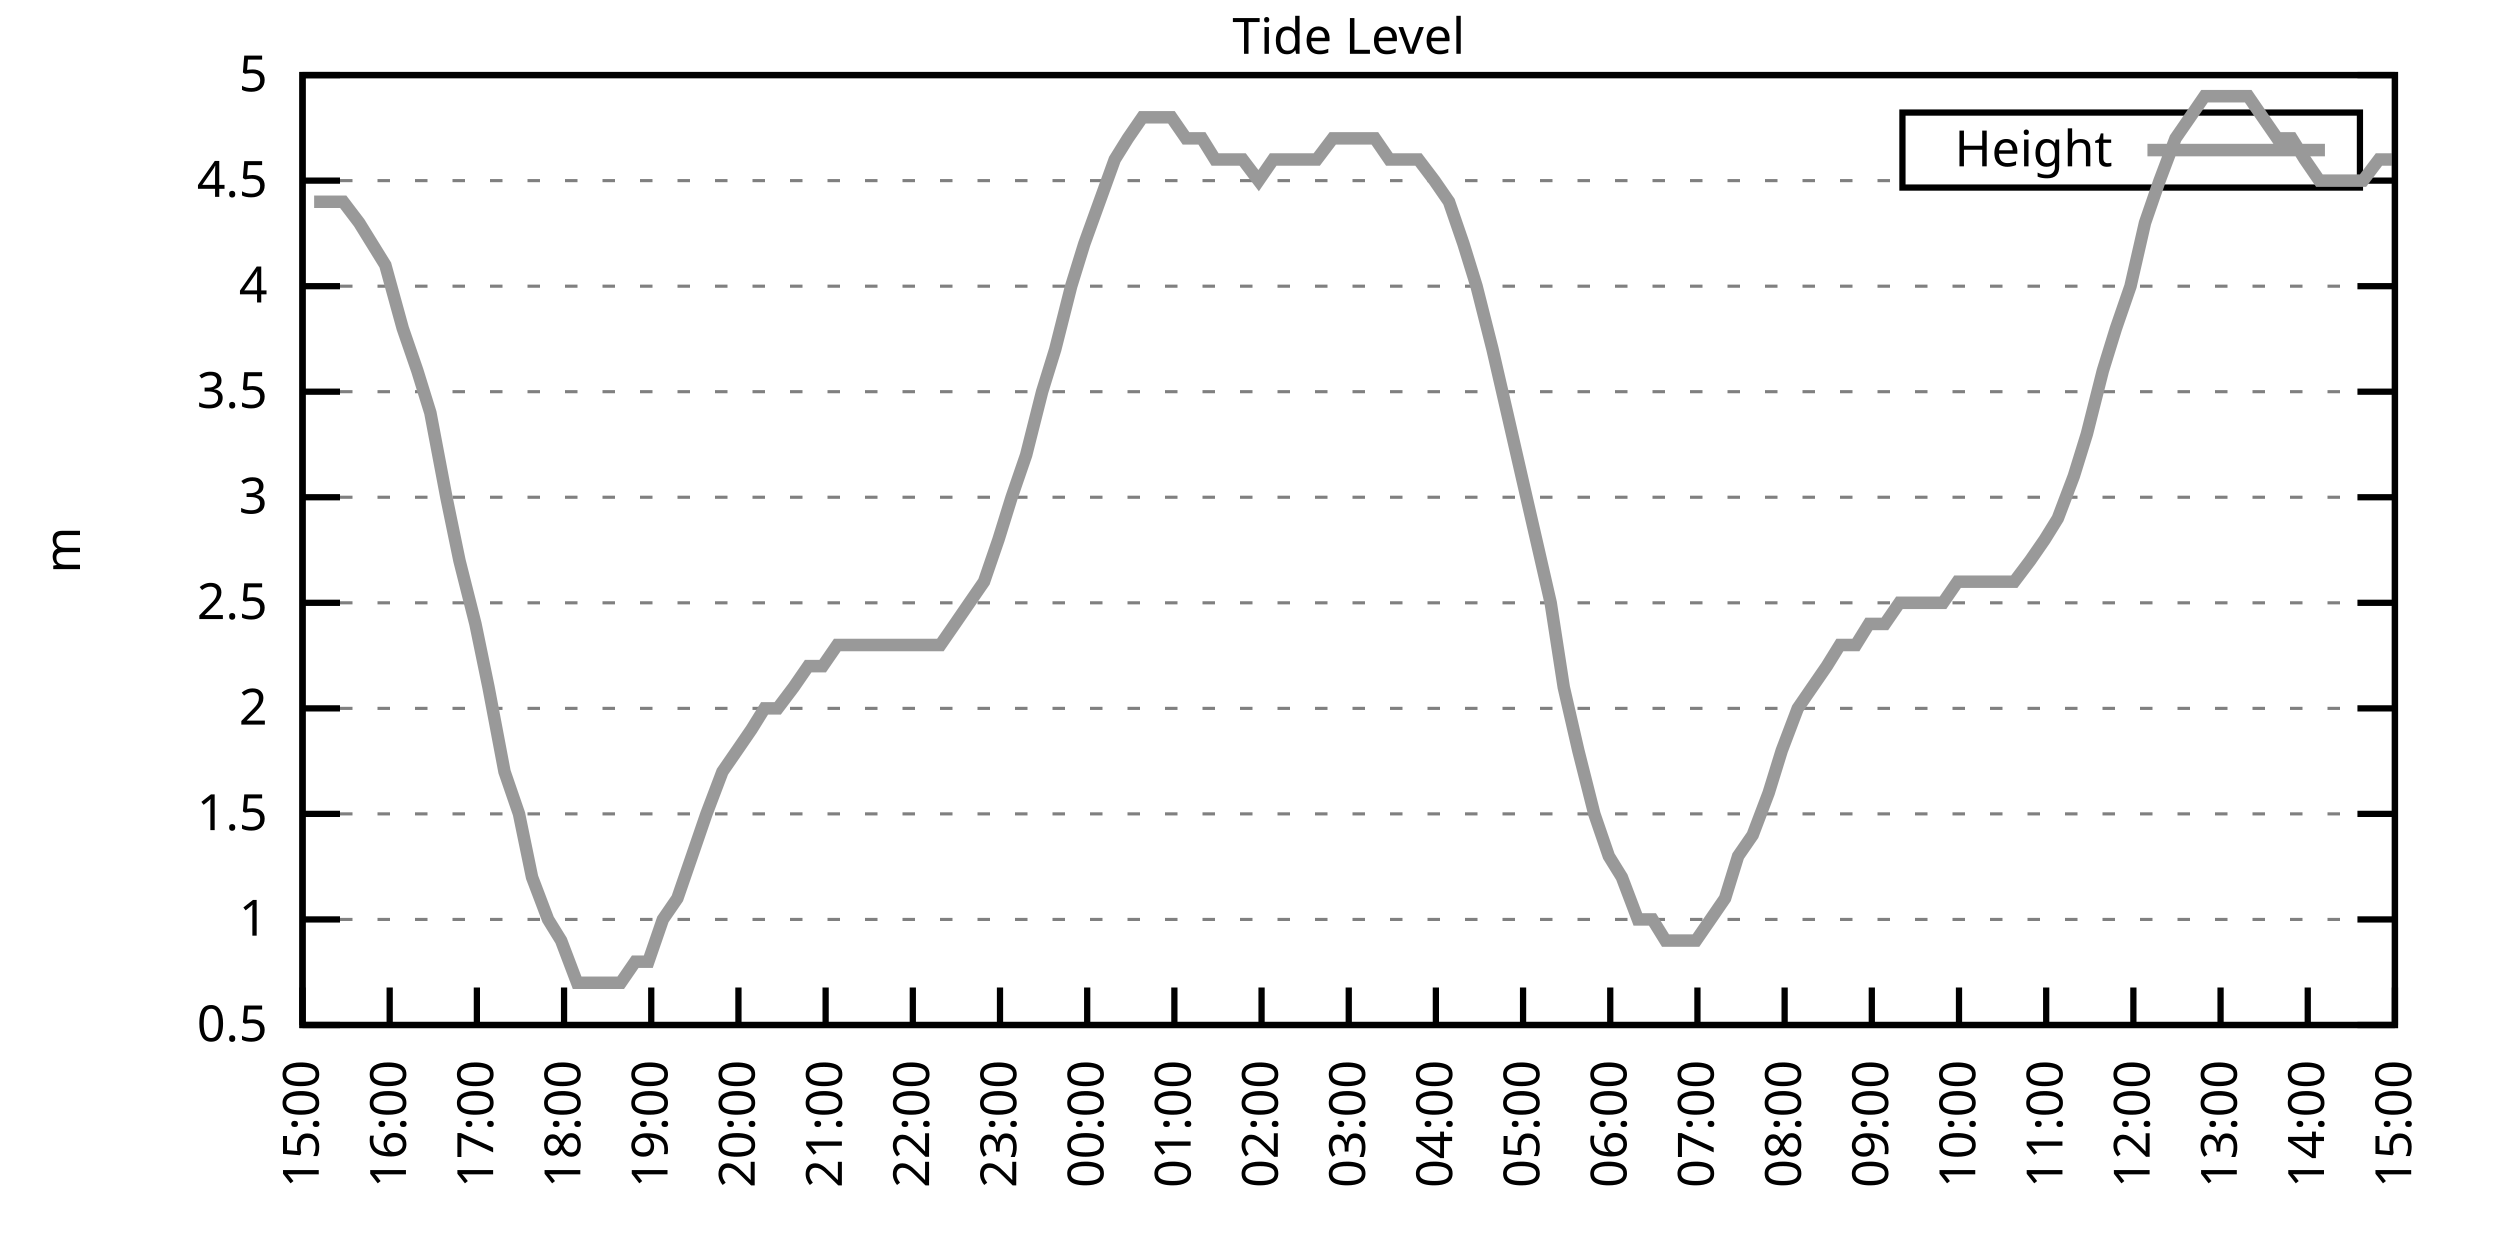
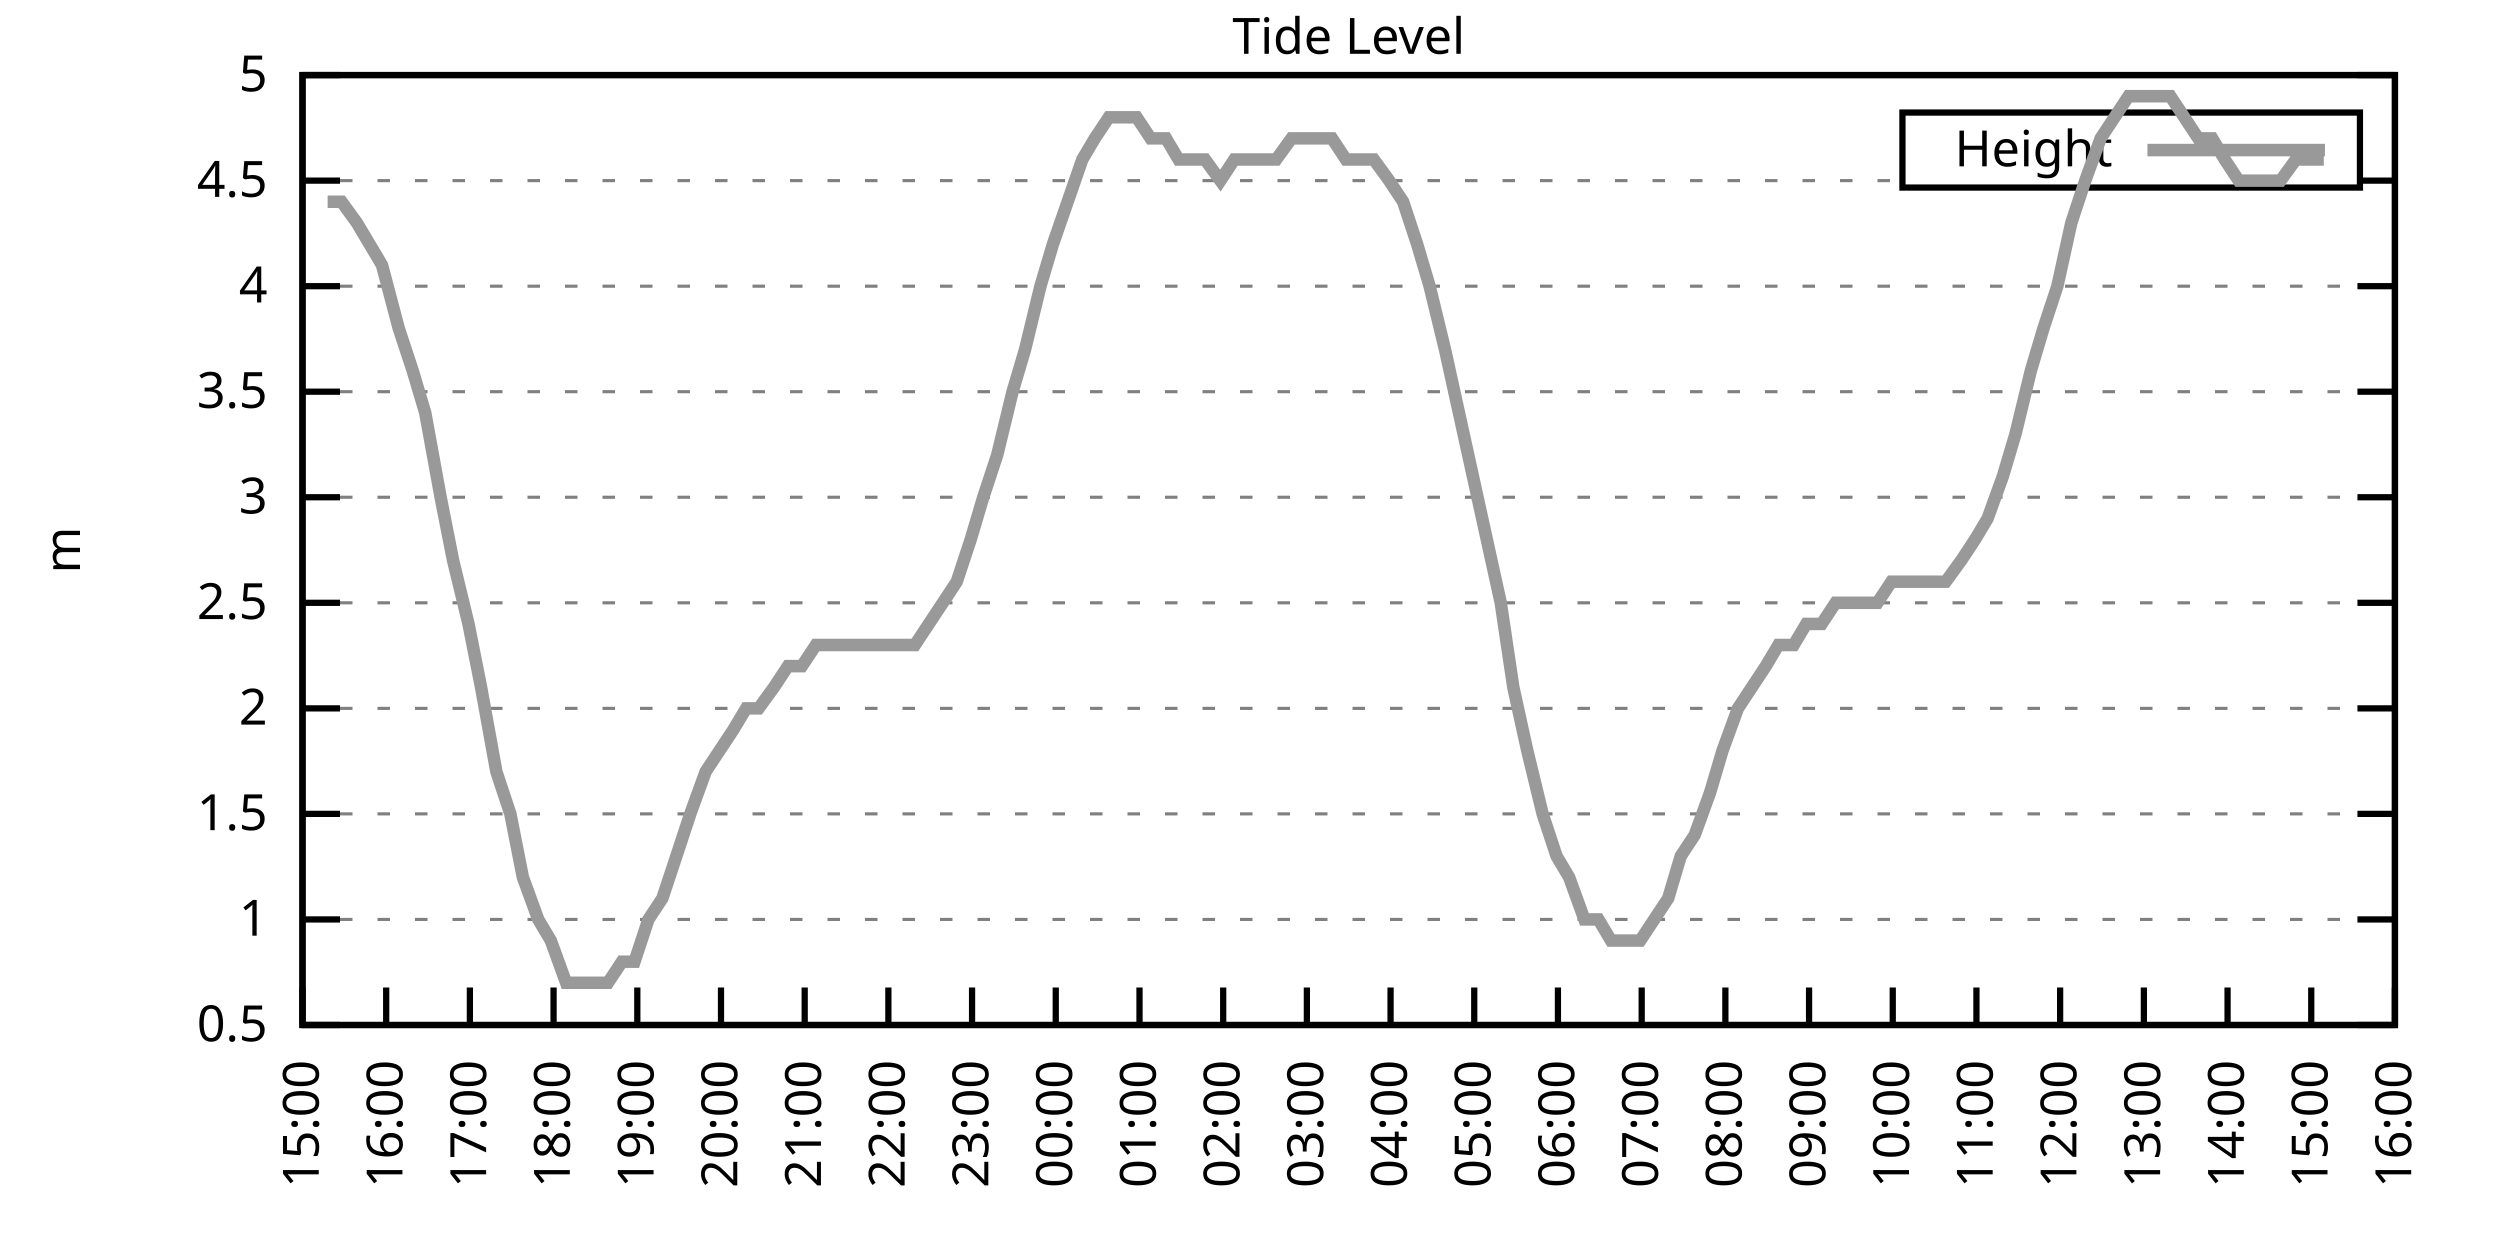
<svg xmlns="http://www.w3.org/2000/svg" xmlns:xlink="http://www.w3.org/1999/xlink" width="400" height="200" viewBox="0 0 400 200">
  <g id="gnuplot_canvas">
    <rect x="0" y="0" width="400" height="200" fill="none" />
    <defs>
      <circle id="gpDot" r="0.5" stroke-width="0.5" stroke="currentColor" />
      <path id="gpPt0" stroke-width="0.333" stroke="currentColor" d="M-1,0 h2 M0,-1 v2" />
      <path id="gpPt1" stroke-width="0.333" stroke="currentColor" d="M-1,-1 L1,1 M1,-1 L-1,1" />
      <path id="gpPt2" stroke-width="0.333" stroke="currentColor" d="M-1,0 L1,0 M0,-1 L0,1 M-1,-1 L1,1 M-1,1 L1,-1" />
      <rect id="gpPt3" stroke-width="0.333" stroke="currentColor" x="-1" y="-1" width="2" height="2" />
      <rect id="gpPt4" stroke-width="0.333" stroke="currentColor" fill="currentColor" x="-1" y="-1" width="2" height="2" />
      <circle id="gpPt5" stroke-width="0.333" stroke="currentColor" cx="0" cy="0" r="1" />
      <use xlink:href="#gpPt5" id="gpPt6" fill="currentColor" stroke="none" />
      <path id="gpPt7" stroke-width="0.333" stroke="currentColor" d="M0,-1.33 L-1.33,0.67 L1.33,0.67 z" />
      <use xlink:href="#gpPt7" id="gpPt8" fill="currentColor" stroke="none" />
      <use xlink:href="#gpPt7" id="gpPt9" stroke="currentColor" transform="rotate(180)" />
      <use xlink:href="#gpPt9" id="gpPt10" fill="currentColor" stroke="none" />
      <use xlink:href="#gpPt3" id="gpPt11" stroke="currentColor" transform="rotate(45)" />
      <use xlink:href="#gpPt11" id="gpPt12" fill="currentColor" stroke="none" />
      <path id="gpPt13" stroke-width="0.333" stroke="currentColor" d="M0,1.330 L1.265,0.411 L0.782,-1.067 L-0.782,-1.076 L-1.265,0.411 z" />
      <use xlink:href="#gpPt13" id="gpPt14" fill="currentColor" stroke="none" />
      <filter id="textbox" filterUnits="objectBoundingBox" x="0" y="0" height="1" width="1">
        <feFlood flood-color="white" flood-opacity="1" result="bgnd" />
        <feComposite in="SourceGraphic" in2="bgnd" operator="atop" />
      </filter>
      <filter id="greybox" filterUnits="objectBoundingBox" x="0" y="0" height="1" width="1">
        <feFlood flood-color="lightgrey" flood-opacity="1" result="grey" />
        <feComposite in="SourceGraphic" in2="grey" operator="atop" />
      </filter>
    </defs>
    <g fill="none" color="white" stroke="currentColor" stroke-width="1.00" stroke-linecap="butt" stroke-linejoin="miter">
</g>
    <g fill="none" color="black" stroke="currentColor" stroke-width="1.00" stroke-linecap="butt" stroke-linejoin="miter">
      <g stroke="none" shape-rendering="crispEdges">
        <polygon fill="rgb(255, 255, 255)" points="48.40,164.00 383.18,164.00 383.18,12.02 48.40,12.02 " />
      </g>
    </g>
    <g fill="none" color="black" stroke="currentColor" stroke-width="1.00" stroke-linecap="butt" stroke-linejoin="miter">
</g>
    <g fill="none" color="black" stroke="black" stroke-width="0.50" stroke-linecap="butt" stroke-linejoin="miter">
</g>
    <g fill="none" color="gray" stroke="currentColor" stroke-width="0.50" stroke-linecap="butt" stroke-linejoin="miter">
      <path stroke="gray" stroke-dasharray="2,4" class="gridline" d="M48.40,164.00 L383.19,164.00  " />
    </g>
    <g fill="none" color="gray" stroke="gray" stroke-width="1.00" stroke-linecap="butt" stroke-linejoin="miter">
</g>
    <g fill="none" color="black" stroke="currentColor" stroke-width="1.00" stroke-linecap="butt" stroke-linejoin="miter">
      <path stroke="black" d="M48.40,164.00 L54.40,164.00 M383.19,164.00 L377.19,164.00  " />
      <g transform="translate(42.80,166.60)" stroke="none" fill="black" font-family="Sans" font-size="8.00" text-anchor="end">
        <text>
          <tspan font-family="Sans"> 0.5</tspan>
        </text>
      </g>
    </g>
    <g fill="none" color="black" stroke="currentColor" stroke-width="1.00" stroke-linecap="butt" stroke-linejoin="miter">
</g>
    <g fill="none" color="black" stroke="black" stroke-width="0.50" stroke-linecap="butt" stroke-linejoin="miter">
</g>
    <g fill="none" color="gray" stroke="currentColor" stroke-width="0.50" stroke-linecap="butt" stroke-linejoin="miter">
      <path stroke="gray" stroke-dasharray="2,4" class="gridline" d="M48.40,147.11 L383.19,147.11  " />
    </g>
    <g fill="none" color="gray" stroke="gray" stroke-width="1.00" stroke-linecap="butt" stroke-linejoin="miter">
</g>
    <g fill="none" color="black" stroke="currentColor" stroke-width="1.00" stroke-linecap="butt" stroke-linejoin="miter">
      <path stroke="black" d="M48.40,147.11 L54.40,147.11 M383.19,147.11 L377.19,147.11  " />
      <g transform="translate(42.80,149.71)" stroke="none" fill="black" font-family="Sans" font-size="8.00" text-anchor="end">
        <text>
          <tspan font-family="Sans"> 1</tspan>
        </text>
      </g>
    </g>
    <g fill="none" color="black" stroke="currentColor" stroke-width="1.00" stroke-linecap="butt" stroke-linejoin="miter">
</g>
    <g fill="none" color="black" stroke="black" stroke-width="0.50" stroke-linecap="butt" stroke-linejoin="miter">
</g>
    <g fill="none" color="gray" stroke="currentColor" stroke-width="0.50" stroke-linecap="butt" stroke-linejoin="miter">
      <path stroke="gray" stroke-dasharray="2,4" class="gridline" d="M48.40,130.22 L383.19,130.22  " />
    </g>
    <g fill="none" color="gray" stroke="gray" stroke-width="1.00" stroke-linecap="butt" stroke-linejoin="miter">
</g>
    <g fill="none" color="black" stroke="currentColor" stroke-width="1.00" stroke-linecap="butt" stroke-linejoin="miter">
      <path stroke="black" d="M48.40,130.22 L54.40,130.22 M383.19,130.22 L377.19,130.22  " />
      <g transform="translate(42.80,132.82)" stroke="none" fill="black" font-family="Sans" font-size="8.00" text-anchor="end">
        <text>
          <tspan font-family="Sans"> 1.5</tspan>
        </text>
      </g>
    </g>
    <g fill="none" color="black" stroke="currentColor" stroke-width="1.00" stroke-linecap="butt" stroke-linejoin="miter">
</g>
    <g fill="none" color="black" stroke="black" stroke-width="0.50" stroke-linecap="butt" stroke-linejoin="miter">
</g>
    <g fill="none" color="gray" stroke="currentColor" stroke-width="0.50" stroke-linecap="butt" stroke-linejoin="miter">
      <path stroke="gray" stroke-dasharray="2,4" class="gridline" d="M48.40,113.34 L383.19,113.34  " />
    </g>
    <g fill="none" color="gray" stroke="gray" stroke-width="1.00" stroke-linecap="butt" stroke-linejoin="miter">
</g>
    <g fill="none" color="black" stroke="currentColor" stroke-width="1.00" stroke-linecap="butt" stroke-linejoin="miter">
      <path stroke="black" d="M48.40,113.34 L54.40,113.34 M383.19,113.34 L377.19,113.34  " />
      <g transform="translate(42.80,115.94)" stroke="none" fill="black" font-family="Sans" font-size="8.00" text-anchor="end">
        <text>
          <tspan font-family="Sans"> 2</tspan>
        </text>
      </g>
    </g>
    <g fill="none" color="black" stroke="currentColor" stroke-width="1.00" stroke-linecap="butt" stroke-linejoin="miter">
</g>
    <g fill="none" color="black" stroke="black" stroke-width="0.50" stroke-linecap="butt" stroke-linejoin="miter">
</g>
    <g fill="none" color="gray" stroke="currentColor" stroke-width="0.50" stroke-linecap="butt" stroke-linejoin="miter">
      <path stroke="gray" stroke-dasharray="2,4" class="gridline" d="M48.40,96.45 L383.19,96.45  " />
    </g>
    <g fill="none" color="gray" stroke="gray" stroke-width="1.00" stroke-linecap="butt" stroke-linejoin="miter">
</g>
    <g fill="none" color="black" stroke="currentColor" stroke-width="1.00" stroke-linecap="butt" stroke-linejoin="miter">
      <path stroke="black" d="M48.40,96.45 L54.40,96.45 M383.19,96.45 L377.19,96.45  " />
      <g transform="translate(42.80,99.05)" stroke="none" fill="black" font-family="Sans" font-size="8.00" text-anchor="end">
        <text>
          <tspan font-family="Sans"> 2.5</tspan>
        </text>
      </g>
    </g>
    <g fill="none" color="black" stroke="currentColor" stroke-width="1.00" stroke-linecap="butt" stroke-linejoin="miter">
</g>
    <g fill="none" color="black" stroke="black" stroke-width="0.50" stroke-linecap="butt" stroke-linejoin="miter">
</g>
    <g fill="none" color="gray" stroke="currentColor" stroke-width="0.50" stroke-linecap="butt" stroke-linejoin="miter">
      <path stroke="gray" stroke-dasharray="2,4" class="gridline" d="M48.40,79.56 L383.19,79.56  " />
    </g>
    <g fill="none" color="gray" stroke="gray" stroke-width="1.00" stroke-linecap="butt" stroke-linejoin="miter">
</g>
    <g fill="none" color="black" stroke="currentColor" stroke-width="1.00" stroke-linecap="butt" stroke-linejoin="miter">
      <path stroke="black" d="M48.40,79.56 L54.40,79.56 M383.19,79.56 L377.19,79.56  " />
      <g transform="translate(42.80,82.16)" stroke="none" fill="black" font-family="Sans" font-size="8.00" text-anchor="end">
        <text>
          <tspan font-family="Sans"> 3</tspan>
        </text>
      </g>
    </g>
    <g fill="none" color="black" stroke="currentColor" stroke-width="1.00" stroke-linecap="butt" stroke-linejoin="miter">
</g>
    <g fill="none" color="black" stroke="black" stroke-width="0.50" stroke-linecap="butt" stroke-linejoin="miter">
</g>
    <g fill="none" color="gray" stroke="currentColor" stroke-width="0.50" stroke-linecap="butt" stroke-linejoin="miter">
      <path stroke="gray" stroke-dasharray="2,4" class="gridline" d="M48.40,62.67 L383.19,62.67  " />
    </g>
    <g fill="none" color="gray" stroke="gray" stroke-width="1.00" stroke-linecap="butt" stroke-linejoin="miter">
</g>
    <g fill="none" color="black" stroke="currentColor" stroke-width="1.00" stroke-linecap="butt" stroke-linejoin="miter">
      <path stroke="black" d="M48.40,62.67 L54.40,62.67 M383.19,62.67 L377.19,62.67  " />
      <g transform="translate(42.80,65.27)" stroke="none" fill="black" font-family="Sans" font-size="8.00" text-anchor="end">
        <text>
          <tspan font-family="Sans"> 3.5</tspan>
        </text>
      </g>
    </g>
    <g fill="none" color="black" stroke="currentColor" stroke-width="1.00" stroke-linecap="butt" stroke-linejoin="miter">
</g>
    <g fill="none" color="black" stroke="black" stroke-width="0.50" stroke-linecap="butt" stroke-linejoin="miter">
</g>
    <g fill="none" color="gray" stroke="currentColor" stroke-width="0.50" stroke-linecap="butt" stroke-linejoin="miter">
      <path stroke="gray" stroke-dasharray="2,4" class="gridline" d="M48.40,45.79 L383.19,45.79  " />
    </g>
    <g fill="none" color="gray" stroke="gray" stroke-width="1.00" stroke-linecap="butt" stroke-linejoin="miter">
</g>
    <g fill="none" color="black" stroke="currentColor" stroke-width="1.00" stroke-linecap="butt" stroke-linejoin="miter">
      <path stroke="black" d="M48.40,45.79 L54.40,45.79 M383.19,45.79 L377.19,45.79  " />
      <g transform="translate(42.80,48.39)" stroke="none" fill="black" font-family="Sans" font-size="8.00" text-anchor="end">
        <text>
          <tspan font-family="Sans"> 4</tspan>
        </text>
      </g>
    </g>
    <g fill="none" color="black" stroke="currentColor" stroke-width="1.00" stroke-linecap="butt" stroke-linejoin="miter">
</g>
    <g fill="none" color="black" stroke="black" stroke-width="0.50" stroke-linecap="butt" stroke-linejoin="miter">
</g>
    <g fill="none" color="gray" stroke="currentColor" stroke-width="0.50" stroke-linecap="butt" stroke-linejoin="miter">
      <path stroke="gray" stroke-dasharray="2,4" class="gridline" d="M48.40,28.90 L304.39,28.90 M377.59,28.90 L383.19,28.90  " />
    </g>
    <g fill="none" color="gray" stroke="gray" stroke-width="1.00" stroke-linecap="butt" stroke-linejoin="miter">
</g>
    <g fill="none" color="black" stroke="currentColor" stroke-width="1.00" stroke-linecap="butt" stroke-linejoin="miter">
      <path stroke="black" d="M48.40,28.90 L54.40,28.90 M383.19,28.90 L377.19,28.90  " />
      <g transform="translate(42.80,31.50)" stroke="none" fill="black" font-family="Sans" font-size="8.00" text-anchor="end">
        <text>
          <tspan font-family="Sans"> 4.5</tspan>
        </text>
      </g>
    </g>
    <g fill="none" color="black" stroke="currentColor" stroke-width="1.00" stroke-linecap="butt" stroke-linejoin="miter">
</g>
    <g fill="none" color="black" stroke="black" stroke-width="0.50" stroke-linecap="butt" stroke-linejoin="miter">
</g>
    <g fill="none" color="gray" stroke="currentColor" stroke-width="0.50" stroke-linecap="butt" stroke-linejoin="miter">
      <path stroke="gray" stroke-dasharray="2,4" class="gridline" d="M48.40,12.01 L383.19,12.01  " />
    </g>
    <g fill="none" color="gray" stroke="gray" stroke-width="1.00" stroke-linecap="butt" stroke-linejoin="miter">
</g>
    <g fill="none" color="black" stroke="currentColor" stroke-width="1.00" stroke-linecap="butt" stroke-linejoin="miter">
      <path stroke="black" d="M48.40,12.01 L54.40,12.01 M383.19,12.01 L377.19,12.01  " />
      <g transform="translate(42.80,14.61)" stroke="none" fill="black" font-family="Sans" font-size="8.00" text-anchor="end">
        <text>
          <tspan font-family="Sans"> 5</tspan>
        </text>
      </g>
    </g>
    <g fill="none" color="black" stroke="currentColor" stroke-width="1.00" stroke-linecap="butt" stroke-linejoin="miter">
      <path stroke="black" d="M48.40,164.00 L48.40,158.00  " />
      <g transform="translate(51.00,169.60) rotate(270.00)" stroke="none" fill="black" font-family="Sans" font-size="8.00" text-anchor="end">
        <text>
          <tspan font-family="Sans">15:00</tspan>
        </text>
      </g>
    </g>
    <g fill="none" color="black" stroke="currentColor" stroke-width="1.00" stroke-linecap="butt" stroke-linejoin="miter">
-       <path stroke="black" d="M62.35,164.00 L62.35,158.00  " />
-       <g transform="translate(64.95,169.60) rotate(270.00)" stroke="none" fill="black" font-family="Sans" font-size="8.00" text-anchor="end">
+       <path stroke="black" d="M61.79,164.00 L61.79,158.00  " />
+       <g transform="translate(64.39,169.60) rotate(270.00)" stroke="none" fill="black" font-family="Sans" font-size="8.00" text-anchor="end">
        <text>
          <tspan font-family="Sans">16:00</tspan>
        </text>
      </g>
    </g>
    <g fill="none" color="black" stroke="currentColor" stroke-width="1.00" stroke-linecap="butt" stroke-linejoin="miter">
-       <path stroke="black" d="M76.30,164.00 L76.30,158.00  " />
-       <g transform="translate(78.90,169.60) rotate(270.00)" stroke="none" fill="black" font-family="Sans" font-size="8.00" text-anchor="end">
+       <path stroke="black" d="M75.18,164.00 L75.18,158.00  " />
+       <g transform="translate(77.78,169.60) rotate(270.00)" stroke="none" fill="black" font-family="Sans" font-size="8.00" text-anchor="end">
        <text>
          <tspan font-family="Sans">17:00</tspan>
        </text>
      </g>
    </g>
    <g fill="none" color="black" stroke="currentColor" stroke-width="1.00" stroke-linecap="butt" stroke-linejoin="miter">
-       <path stroke="black" d="M90.25,164.00 L90.25,158.00  " />
-       <g transform="translate(92.85,169.60) rotate(270.00)" stroke="none" fill="black" font-family="Sans" font-size="8.00" text-anchor="end">
+       <path stroke="black" d="M88.57,164.00 L88.57,158.00  " />
+       <g transform="translate(91.17,169.60) rotate(270.00)" stroke="none" fill="black" font-family="Sans" font-size="8.00" text-anchor="end">
        <text>
          <tspan font-family="Sans">18:00</tspan>
        </text>
      </g>
    </g>
    <g fill="none" color="black" stroke="currentColor" stroke-width="1.00" stroke-linecap="butt" stroke-linejoin="miter">
-       <path stroke="black" d="M104.20,164.00 L104.20,158.00  " />
-       <g transform="translate(106.80,169.60) rotate(270.00)" stroke="none" fill="black" font-family="Sans" font-size="8.00" text-anchor="end">
+       <path stroke="black" d="M101.97,164.00 L101.97,158.00  " />
+       <g transform="translate(104.57,169.60) rotate(270.00)" stroke="none" fill="black" font-family="Sans" font-size="8.00" text-anchor="end">
        <text>
          <tspan font-family="Sans">19:00</tspan>
        </text>
      </g>
    </g>
    <g fill="none" color="black" stroke="currentColor" stroke-width="1.00" stroke-linecap="butt" stroke-linejoin="miter">
-       <path stroke="black" d="M118.15,164.00 L118.15,158.00  " />
-       <g transform="translate(120.75,169.60) rotate(270.00)" stroke="none" fill="black" font-family="Sans" font-size="8.00" text-anchor="end">
+       <path stroke="black" d="M115.36,164.00 L115.36,158.00  " />
+       <g transform="translate(117.96,169.60) rotate(270.00)" stroke="none" fill="black" font-family="Sans" font-size="8.00" text-anchor="end">
        <text>
          <tspan font-family="Sans">20:00</tspan>
        </text>
      </g>
    </g>
    <g fill="none" color="black" stroke="currentColor" stroke-width="1.00" stroke-linecap="butt" stroke-linejoin="miter">
-       <path stroke="black" d="M132.10,164.00 L132.10,158.00  " />
-       <g transform="translate(134.70,169.60) rotate(270.00)" stroke="none" fill="black" font-family="Sans" font-size="8.00" text-anchor="end">
+       <path stroke="black" d="M128.75,164.00 L128.75,158.00  " />
+       <g transform="translate(131.35,169.60) rotate(270.00)" stroke="none" fill="black" font-family="Sans" font-size="8.00" text-anchor="end">
        <text>
          <tspan font-family="Sans">21:00</tspan>
        </text>
      </g>
    </g>
    <g fill="none" color="black" stroke="currentColor" stroke-width="1.00" stroke-linecap="butt" stroke-linejoin="miter">
-       <path stroke="black" d="M146.05,164.00 L146.05,158.00  " />
-       <g transform="translate(148.65,169.60) rotate(270.00)" stroke="none" fill="black" font-family="Sans" font-size="8.00" text-anchor="end">
+       <path stroke="black" d="M142.14,164.00 L142.14,158.00  " />
+       <g transform="translate(144.74,169.60) rotate(270.00)" stroke="none" fill="black" font-family="Sans" font-size="8.00" text-anchor="end">
        <text>
          <tspan font-family="Sans">22:00</tspan>
        </text>
      </g>
    </g>
    <g fill="none" color="black" stroke="currentColor" stroke-width="1.00" stroke-linecap="butt" stroke-linejoin="miter">
-       <path stroke="black" d="M160.00,164.00 L160.00,158.00  " />
-       <g transform="translate(162.60,169.60) rotate(270.00)" stroke="none" fill="black" font-family="Sans" font-size="8.00" text-anchor="end">
+       <path stroke="black" d="M155.53,164.00 L155.53,158.00  " />
+       <g transform="translate(158.13,169.60) rotate(270.00)" stroke="none" fill="black" font-family="Sans" font-size="8.00" text-anchor="end">
        <text>
          <tspan font-family="Sans">23:00</tspan>
        </text>
      </g>
    </g>
    <g fill="none" color="black" stroke="currentColor" stroke-width="1.00" stroke-linecap="butt" stroke-linejoin="miter">
-       <path stroke="black" d="M173.95,164.00 L173.95,158.00  " />
-       <g transform="translate(176.55,169.60) rotate(270.00)" stroke="none" fill="black" font-family="Sans" font-size="8.00" text-anchor="end">
+       <path stroke="black" d="M168.92,164.00 L168.92,158.00  " />
+       <g transform="translate(171.52,169.60) rotate(270.00)" stroke="none" fill="black" font-family="Sans" font-size="8.00" text-anchor="end">
        <text>
          <tspan font-family="Sans">00:00</tspan>
        </text>
      </g>
    </g>
    <g fill="none" color="black" stroke="currentColor" stroke-width="1.00" stroke-linecap="butt" stroke-linejoin="miter">
-       <path stroke="black" d="M187.90,164.00 L187.90,158.00  " />
-       <g transform="translate(190.50,169.60) rotate(270.00)" stroke="none" fill="black" font-family="Sans" font-size="8.00" text-anchor="end">
+       <path stroke="black" d="M182.32,164.00 L182.32,158.00  " />
+       <g transform="translate(184.92,169.60) rotate(270.00)" stroke="none" fill="black" font-family="Sans" font-size="8.00" text-anchor="end">
        <text>
          <tspan font-family="Sans">01:00</tspan>
        </text>
      </g>
    </g>
    <g fill="none" color="black" stroke="currentColor" stroke-width="1.00" stroke-linecap="butt" stroke-linejoin="miter">
-       <path stroke="black" d="M201.85,164.00 L201.85,158.00  " />
-       <g transform="translate(204.45,169.60) rotate(270.00)" stroke="none" fill="black" font-family="Sans" font-size="8.00" text-anchor="end">
+       <path stroke="black" d="M195.71,164.00 L195.71,158.00  " />
+       <g transform="translate(198.31,169.60) rotate(270.00)" stroke="none" fill="black" font-family="Sans" font-size="8.00" text-anchor="end">
        <text>
          <tspan font-family="Sans">02:00</tspan>
        </text>
      </g>
    </g>
    <g fill="none" color="black" stroke="currentColor" stroke-width="1.00" stroke-linecap="butt" stroke-linejoin="miter">
-       <path stroke="black" d="M215.80,164.00 L215.80,158.00  " />
-       <g transform="translate(218.40,169.60) rotate(270.00)" stroke="none" fill="black" font-family="Sans" font-size="8.00" text-anchor="end">
+       <path stroke="black" d="M209.10,164.00 L209.10,158.00  " />
+       <g transform="translate(211.70,169.60) rotate(270.00)" stroke="none" fill="black" font-family="Sans" font-size="8.00" text-anchor="end">
        <text>
          <tspan font-family="Sans">03:00</tspan>
        </text>
      </g>
    </g>
    <g fill="none" color="black" stroke="currentColor" stroke-width="1.00" stroke-linecap="butt" stroke-linejoin="miter">
-       <path stroke="black" d="M229.74,164.00 L229.74,158.00  " />
-       <g transform="translate(232.34,169.60) rotate(270.00)" stroke="none" fill="black" font-family="Sans" font-size="8.00" text-anchor="end">
+       <path stroke="black" d="M222.49,164.00 L222.49,158.00  " />
+       <g transform="translate(225.09,169.60) rotate(270.00)" stroke="none" fill="black" font-family="Sans" font-size="8.00" text-anchor="end">
        <text>
          <tspan font-family="Sans">04:00</tspan>
        </text>
      </g>
    </g>
    <g fill="none" color="black" stroke="currentColor" stroke-width="1.00" stroke-linecap="butt" stroke-linejoin="miter">
-       <path stroke="black" d="M243.69,164.00 L243.69,158.00  " />
-       <g transform="translate(246.29,169.60) rotate(270.00)" stroke="none" fill="black" font-family="Sans" font-size="8.00" text-anchor="end">
+       <path stroke="black" d="M235.88,164.00 L235.88,158.00  " />
+       <g transform="translate(238.48,169.60) rotate(270.00)" stroke="none" fill="black" font-family="Sans" font-size="8.00" text-anchor="end">
        <text>
          <tspan font-family="Sans">05:00</tspan>
        </text>
      </g>
    </g>
    <g fill="none" color="black" stroke="currentColor" stroke-width="1.00" stroke-linecap="butt" stroke-linejoin="miter">
-       <path stroke="black" d="M257.64,164.00 L257.64,158.00  " />
-       <g transform="translate(260.24,169.60) rotate(270.00)" stroke="none" fill="black" font-family="Sans" font-size="8.00" text-anchor="end">
+       <path stroke="black" d="M249.27,164.00 L249.27,158.00  " />
+       <g transform="translate(251.87,169.60) rotate(270.00)" stroke="none" fill="black" font-family="Sans" font-size="8.00" text-anchor="end">
        <text>
          <tspan font-family="Sans">06:00</tspan>
        </text>
      </g>
    </g>
    <g fill="none" color="black" stroke="currentColor" stroke-width="1.00" stroke-linecap="butt" stroke-linejoin="miter">
-       <path stroke="black" d="M271.59,164.00 L271.59,158.00  " />
-       <g transform="translate(274.19,169.60) rotate(270.00)" stroke="none" fill="black" font-family="Sans" font-size="8.00" text-anchor="end">
+       <path stroke="black" d="M262.67,164.00 L262.67,158.00  " />
+       <g transform="translate(265.27,169.60) rotate(270.00)" stroke="none" fill="black" font-family="Sans" font-size="8.00" text-anchor="end">
        <text>
          <tspan font-family="Sans">07:00</tspan>
        </text>
      </g>
    </g>
    <g fill="none" color="black" stroke="currentColor" stroke-width="1.00" stroke-linecap="butt" stroke-linejoin="miter">
-       <path stroke="black" d="M285.54,164.00 L285.54,158.00  " />
-       <g transform="translate(288.14,169.60) rotate(270.00)" stroke="none" fill="black" font-family="Sans" font-size="8.00" text-anchor="end">
+       <path stroke="black" d="M276.06,164.00 L276.06,158.00  " />
+       <g transform="translate(278.66,169.60) rotate(270.00)" stroke="none" fill="black" font-family="Sans" font-size="8.00" text-anchor="end">
        <text>
          <tspan font-family="Sans">08:00</tspan>
        </text>
      </g>
    </g>
    <g fill="none" color="black" stroke="currentColor" stroke-width="1.00" stroke-linecap="butt" stroke-linejoin="miter">
-       <path stroke="black" d="M299.49,164.00 L299.49,158.00  " />
-       <g transform="translate(302.09,169.60) rotate(270.00)" stroke="none" fill="black" font-family="Sans" font-size="8.00" text-anchor="end">
+       <path stroke="black" d="M289.45,164.00 L289.45,158.00  " />
+       <g transform="translate(292.05,169.60) rotate(270.00)" stroke="none" fill="black" font-family="Sans" font-size="8.00" text-anchor="end">
        <text>
          <tspan font-family="Sans">09:00</tspan>
        </text>
      </g>
    </g>
    <g fill="none" color="black" stroke="currentColor" stroke-width="1.00" stroke-linecap="butt" stroke-linejoin="miter">
-       <path stroke="black" d="M313.44,164.00 L313.44,158.00  " />
-       <g transform="translate(316.04,169.60) rotate(270.00)" stroke="none" fill="black" font-family="Sans" font-size="8.00" text-anchor="end">
+       <path stroke="black" d="M302.84,164.00 L302.84,158.00  " />
+       <g transform="translate(305.44,169.60) rotate(270.00)" stroke="none" fill="black" font-family="Sans" font-size="8.00" text-anchor="end">
        <text>
          <tspan font-family="Sans">10:00</tspan>
        </text>
      </g>
    </g>
    <g fill="none" color="black" stroke="currentColor" stroke-width="1.00" stroke-linecap="butt" stroke-linejoin="miter">
-       <path stroke="black" d="M327.39,164.00 L327.39,158.00  " />
-       <g transform="translate(329.99,169.60) rotate(270.00)" stroke="none" fill="black" font-family="Sans" font-size="8.00" text-anchor="end">
+       <path stroke="black" d="M316.23,164.00 L316.23,158.00  " />
+       <g transform="translate(318.83,169.60) rotate(270.00)" stroke="none" fill="black" font-family="Sans" font-size="8.00" text-anchor="end">
        <text>
          <tspan font-family="Sans">11:00</tspan>
        </text>
      </g>
    </g>
    <g fill="none" color="black" stroke="currentColor" stroke-width="1.00" stroke-linecap="butt" stroke-linejoin="miter">
-       <path stroke="black" d="M341.34,164.00 L341.34,158.00  " />
-       <g transform="translate(343.94,169.60) rotate(270.00)" stroke="none" fill="black" font-family="Sans" font-size="8.00" text-anchor="end">
+       <path stroke="black" d="M329.62,164.00 L329.62,158.00  " />
+       <g transform="translate(332.22,169.60) rotate(270.00)" stroke="none" fill="black" font-family="Sans" font-size="8.00" text-anchor="end">
        <text>
          <tspan font-family="Sans">12:00</tspan>
        </text>
      </g>
    </g>
    <g fill="none" color="black" stroke="currentColor" stroke-width="1.00" stroke-linecap="butt" stroke-linejoin="miter">
-       <path stroke="black" d="M355.29,164.00 L355.29,158.00  " />
-       <g transform="translate(357.89,169.60) rotate(270.00)" stroke="none" fill="black" font-family="Sans" font-size="8.00" text-anchor="end">
+       <path stroke="black" d="M343.02,164.00 L343.02,158.00  " />
+       <g transform="translate(345.62,169.60) rotate(270.00)" stroke="none" fill="black" font-family="Sans" font-size="8.00" text-anchor="end">
        <text>
          <tspan font-family="Sans">13:00</tspan>
        </text>
      </g>
    </g>
    <g fill="none" color="black" stroke="currentColor" stroke-width="1.00" stroke-linecap="butt" stroke-linejoin="miter">
-       <path stroke="black" d="M369.24,164.00 L369.24,158.00  " />
-       <g transform="translate(371.84,169.60) rotate(270.00)" stroke="none" fill="black" font-family="Sans" font-size="8.00" text-anchor="end">
+       <path stroke="black" d="M356.41,164.00 L356.41,158.00  " />
+       <g transform="translate(359.01,169.60) rotate(270.00)" stroke="none" fill="black" font-family="Sans" font-size="8.00" text-anchor="end">
        <text>
          <tspan font-family="Sans">14:00</tspan>
+         </text>
+       </g>
+     </g>
+     <g fill="none" color="black" stroke="currentColor" stroke-width="1.00" stroke-linecap="butt" stroke-linejoin="miter">
+       <path stroke="black" d="M369.80,164.00 L369.80,158.00  " />
+       <g transform="translate(372.40,169.60) rotate(270.00)" stroke="none" fill="black" font-family="Sans" font-size="8.00" text-anchor="end">
+         <text>
+           <tspan font-family="Sans">15:00</tspan>
        </text>
      </g>
    </g>
    <g fill="none" color="black" stroke="currentColor" stroke-width="1.00" stroke-linecap="butt" stroke-linejoin="miter">
      <path stroke="black" d="M383.19,164.00 L383.19,158.00  " />
      <g transform="translate(385.79,169.60) rotate(270.00)" stroke="none" fill="black" font-family="Sans" font-size="8.00" text-anchor="end">
        <text>
-           <tspan font-family="Sans">15:00</tspan>
+           <tspan font-family="Sans">16:00</tspan>
        </text>
      </g>
    </g>
    <g fill="none" color="black" stroke="currentColor" stroke-width="1.00" stroke-linecap="butt" stroke-linejoin="miter">
</g>
    <g fill="none" color="black" stroke="currentColor" stroke-width="1.00" stroke-linecap="butt" stroke-linejoin="miter">
      <path stroke="black" d="M48.40,12.01 L48.40,164.00 L383.19,164.00 L383.19,12.01 L48.40,12.01 Z  " />
    </g>
    <g fill="none" color="black" stroke="currentColor" stroke-width="1.00" stroke-linecap="butt" stroke-linejoin="miter">
</g>
    <g fill="none" color="black" stroke="currentColor" stroke-width="1.00" stroke-linecap="butt" stroke-linejoin="miter">
      <path stroke="black" d="M304.39,30.01 L304.39,18.01 L377.59,18.01 L377.59,30.01 L304.39,30.01 Z  " />
    </g>
    <g id="Tide_level_plot_1">
      <g fill="none" color="white" stroke="black" stroke-width="2.00" stroke-linecap="butt" stroke-linejoin="miter">
</g>
      <g fill="none" color="black" stroke="currentColor" stroke-width="2.00" stroke-linecap="butt" stroke-linejoin="miter">
        <g transform="translate(337.99,26.61)" stroke="none" fill="black" font-family="Sans" font-size="8.00" text-anchor="end">
          <text>
            <tspan font-family="Sans">Height</tspan>
          </text>
        </g>
      </g>
      <g fill="none" color="black" stroke="currentColor" stroke-width="2.00" stroke-linecap="butt" stroke-linejoin="miter">
-         <path stroke="rgb(153, 153, 153)" d="M343.59,24.01 L371.99,24.01 M50.26,32.28 L52.58,32.28 L54.91,32.28 L57.47,35.65 L59.56,39.03 L61.65,42.41   L64.44,52.54 L66.77,59.30 L68.86,66.05 L71.42,79.56 L73.51,89.69 L76.07,99.83 L78.16,109.96 L80.72,123.47   L83.04,130.22 L85.13,140.36 L87.69,147.11 L89.78,150.49 L92.34,157.24 L94.43,157.24 L96.76,157.24 L99.32,157.24   L101.64,153.87 L103.73,153.87 L106.06,147.11 L108.38,143.73 L110.71,136.98 L113.03,130.22 L115.59,123.47 L117.92,120.09   L120.24,116.71 L122.33,113.34 L124.43,113.34 L126.98,109.96 L129.31,106.58 L131.63,106.58 L133.96,103.20 L136.05,103.20   L138.61,103.20 L141.16,103.20 L143.26,103.20 L145.81,103.20 L147.91,103.20 L150.46,103.20 L152.79,99.83 L155.11,96.45   L157.44,93.07 L159.76,86.32 L161.86,79.56 L164.18,72.81 L166.74,62.67 L168.83,55.92 L171.39,45.79 L173.48,39.03   L178.36,25.52 L180.46,22.14 L182.78,18.77 L185.11,18.77 L187.43,18.77 L189.76,22.14 L192.31,22.14 L194.41,25.52   L196.96,25.52 L198.82,25.52 L201.38,28.90 L203.71,25.52 L206.26,25.52 L208.59,25.52 L210.68,25.52 L213.24,22.14   L215.33,22.14 L217.89,22.14 L219.98,22.14 L222.30,25.52 L224.86,25.52 L226.95,25.52 L229.51,28.90 L231.84,32.28   L234.16,39.03 L236.25,45.79 L238.81,55.92 L241.14,66.05 L243.46,76.18 L245.79,86.32 L248.11,96.45 L250.20,109.96   L252.53,120.09 L255.09,130.22 L257.41,136.98 L259.50,140.36 L262.06,147.11 L264.39,147.11 L266.48,150.49 L269.04,150.49   L271.36,150.49 L273.69,147.11 L276.01,143.73 L278.10,136.98 L280.43,133.60 L282.99,126.85 L285.08,120.09 L287.64,113.34   L289.96,109.96 L292.29,106.58 L294.38,103.20 L296.94,103.20 L299.03,99.83 L301.58,99.83 L303.91,96.45 L306.23,96.45   L308.56,96.45 L310.88,96.45 L313.21,93.07 L315.30,93.07 L317.86,93.07 L319.95,93.07 L322.28,93.07 L324.83,89.69   L327.16,86.32 L329.25,82.94 L331.81,76.18 L333.90,69.43 L336.46,59.30 L338.55,52.54 L340.88,45.79 L343.20,35.65   L345.53,28.90 L348.08,22.14 L350.41,18.77 L352.73,15.39 L355.06,15.39 L357.15,15.39 L359.71,15.39 L362.03,18.77   L364.36,22.14 L366.68,22.14 L368.78,25.52 L371.10,28.90 L373.66,28.90 L375.98,28.90 L378.08,28.90 L380.63,25.52   L382.96,25.52  " />
+         <path stroke="rgb(153, 153, 153)" d="M343.59,24.01 L371.99,24.01 M52.42,32.28 L54.65,32.28 L57.10,35.65 L59.11,39.03 L61.12,42.41 L63.80,52.54   L66.03,59.30 L68.04,66.05 L70.50,79.56 L72.50,89.69 L74.96,99.83 L76.97,109.96 L79.42,123.47 L81.66,130.22   L83.66,140.36 L86.12,147.11 L88.13,150.49 L90.58,157.24 L92.59,157.24 L94.82,157.24 L97.28,157.24 L99.51,153.87   L101.52,153.87 L103.75,147.11 L105.98,143.73 L108.22,136.98 L110.45,130.22 L112.90,123.47 L115.13,120.09 L117.37,116.71   L119.38,113.34 L121.38,113.34 L123.84,109.96 L126.07,106.58 L128.30,106.58 L130.54,103.20 L132.54,103.20 L135.00,103.20   L137.45,103.20 L139.46,103.20 L141.92,103.20 L143.93,103.20 L146.38,103.20 L148.61,99.83 L150.85,96.45 L153.08,93.07   L155.31,86.32 L157.32,79.56 L159.55,72.81 L162.01,62.67 L164.01,55.92 L166.47,45.79 L168.48,39.03 L173.17,25.52   L175.17,22.14 L177.41,18.77 L179.64,18.77 L181.87,18.77 L184.10,22.14 L186.56,22.14 L188.57,25.52 L191.02,25.52   L192.81,25.52 L195.26,28.90 L197.49,25.52 L199.95,25.52 L202.18,25.52 L204.19,25.52 L206.64,22.14 L208.65,22.14   L211.11,22.14 L213.12,22.14 L215.35,25.52 L217.80,25.52 L219.81,25.52 L222.27,28.90 L224.50,32.28 L226.73,39.03   L228.74,45.79 L231.20,55.92 L233.43,66.05 L235.66,76.18 L237.89,86.32 L240.12,96.45 L242.13,109.96 L244.36,120.09   L246.82,130.22 L249.05,136.98 L251.06,140.36 L253.51,147.11 L255.75,147.11 L257.76,150.49 L260.21,150.49 L262.44,150.49   L264.67,147.11 L266.91,143.73 L268.92,136.98 L271.15,133.60 L273.60,126.85 L275.61,120.09 L278.07,113.34 L280.30,109.96   L282.53,106.58 L284.54,103.20 L286.99,103.20 L289.00,99.83 L291.46,99.83 L293.69,96.45 L295.92,96.45 L298.15,96.45   L300.39,96.45 L302.62,93.07 L304.63,93.07 L307.08,93.07 L309.09,93.07 L311.32,93.07 L313.78,89.69 L316.01,86.32   L318.02,82.94 L320.47,76.18 L322.48,69.43 L324.94,59.30 L326.95,52.54 L329.18,45.79 L331.41,35.65 L333.64,28.90   L336.10,22.14 L338.33,18.77 L340.56,15.39 L342.79,15.39 L344.80,15.39 L347.26,15.39 L349.49,18.77 L351.72,22.14   L353.95,22.14 L355.96,25.52 L358.19,28.90 L360.65,28.90 L362.88,28.90 L364.89,28.90 L367.34,25.52 L369.58,25.52   L371.81,25.52  " />
      </g>
    </g>
    <g fill="none" color="black" stroke="currentColor" stroke-width="2.00" stroke-linecap="butt" stroke-linejoin="miter">
</g>
    <g fill="none" color="black" stroke="black" stroke-width="1.00" stroke-linecap="butt" stroke-linejoin="miter">
</g>
    <g fill="none" color="black" stroke="currentColor" stroke-width="1.00" stroke-linecap="butt" stroke-linejoin="miter">
      <path stroke="black" d="M48.40,12.01 L48.40,164.00 L383.19,164.00 L383.19,12.01 L48.40,12.01 Z  " />
      <g transform="translate(12.80,88.01) rotate(270.00)" stroke="none" fill="black" font-family="Sans" font-size="8.00" text-anchor="middle">
        <text>
          <tspan font-family="Sans">m</tspan>
        </text>
      </g>
    </g>
    <g fill="none" color="black" stroke="currentColor" stroke-width="1.00" stroke-linecap="butt" stroke-linejoin="miter">
</g>
    <g fill="none" color="black" stroke="currentColor" stroke-width="1.00" stroke-linecap="butt" stroke-linejoin="miter">
      <g transform="translate(215.79,8.61)" stroke="none" fill="black" font-family="Sans" font-size="8.00" text-anchor="middle">
        <text>
          <tspan font-family="Sans">Tide Level</tspan>
        </text>
      </g>
    </g>
    <g fill="none" color="black" stroke="currentColor" stroke-width="1.00" stroke-linecap="butt" stroke-linejoin="miter">
</g>
  </g>
</svg>
